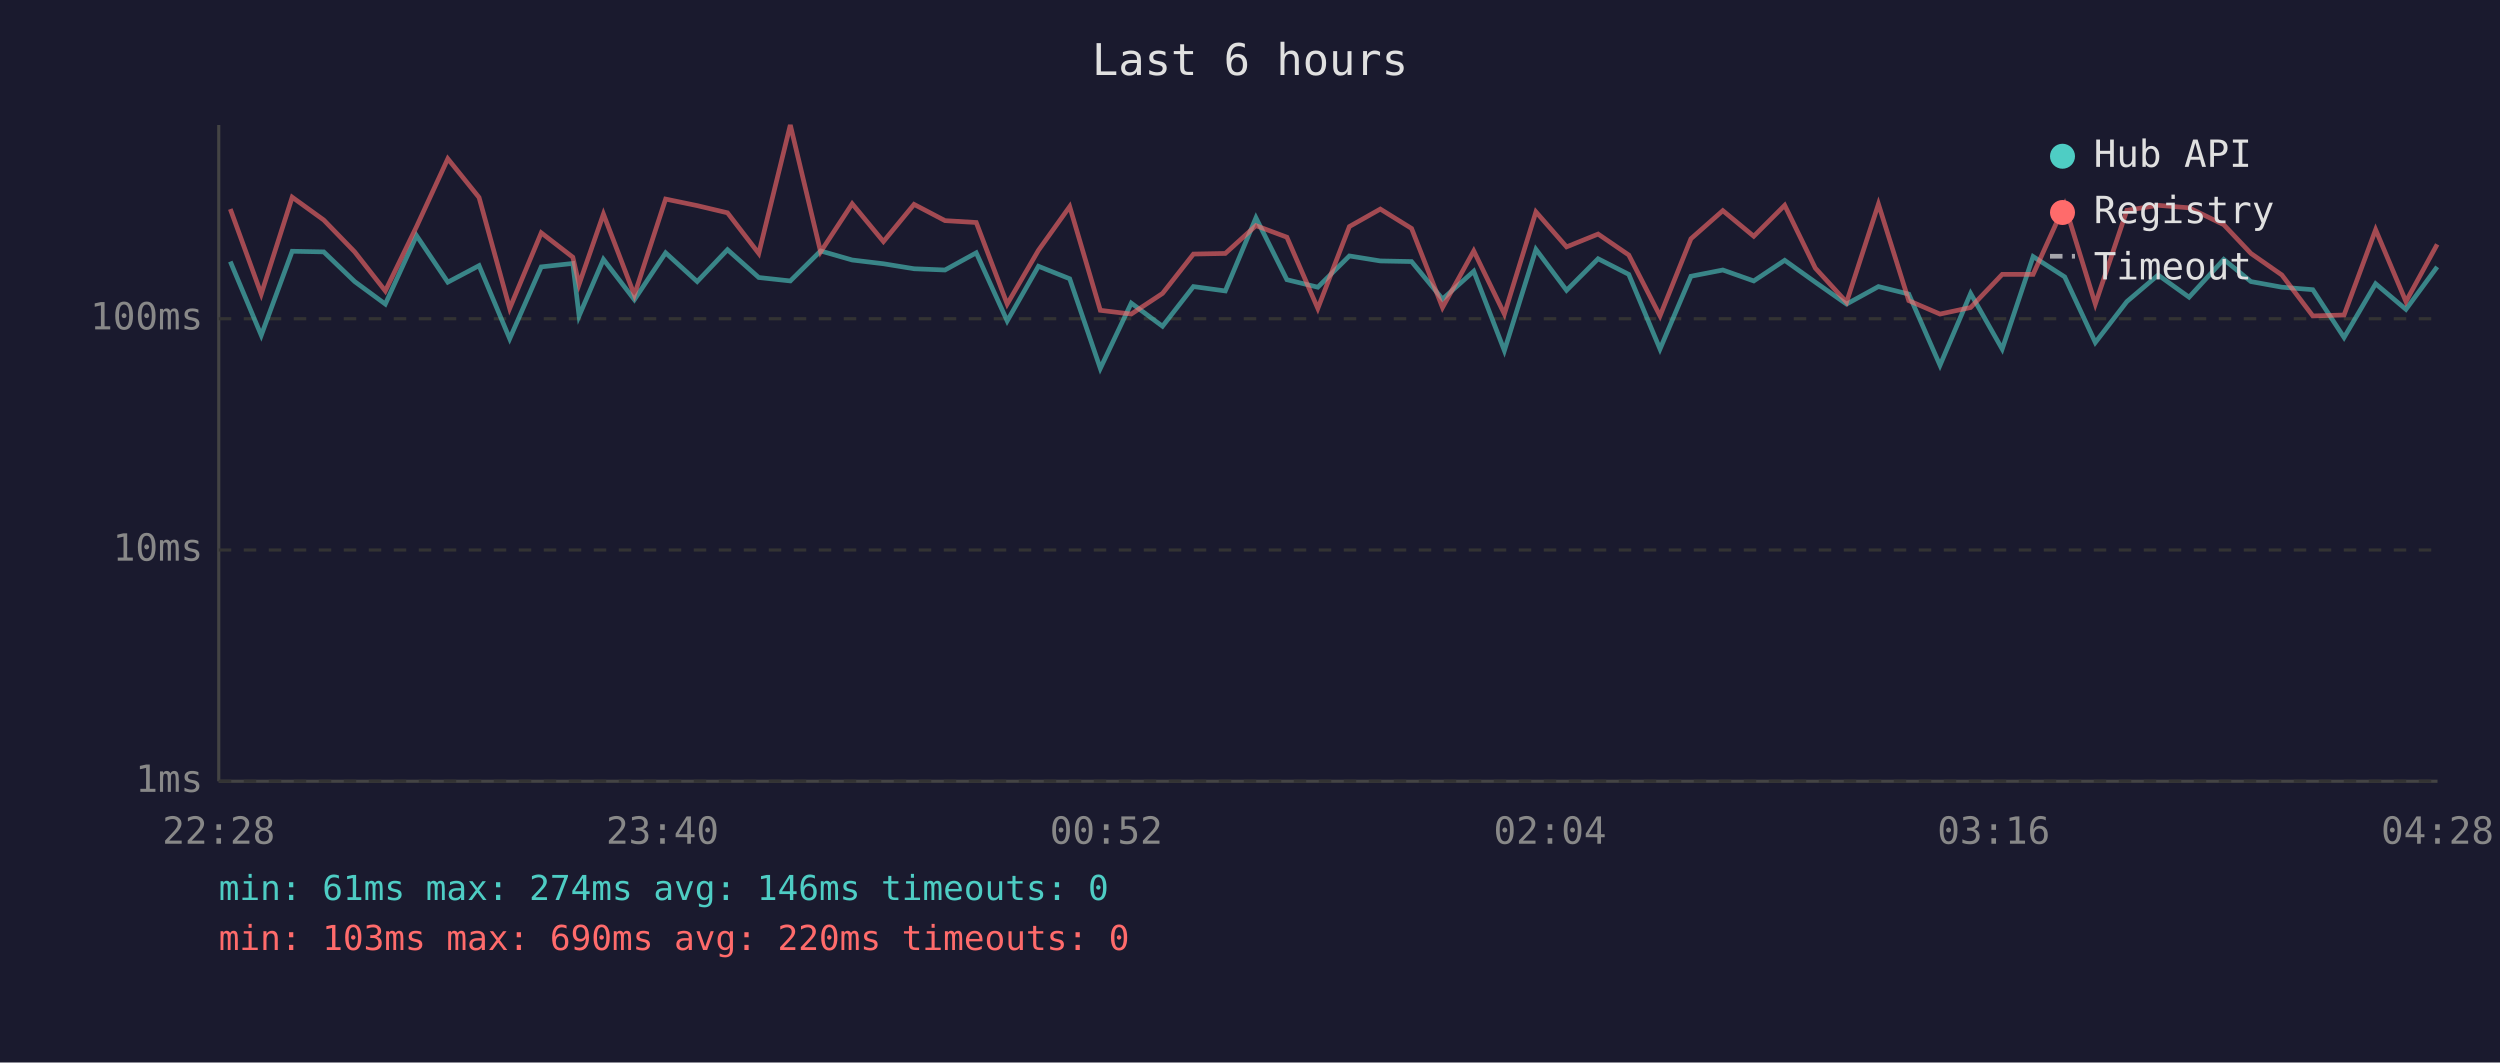
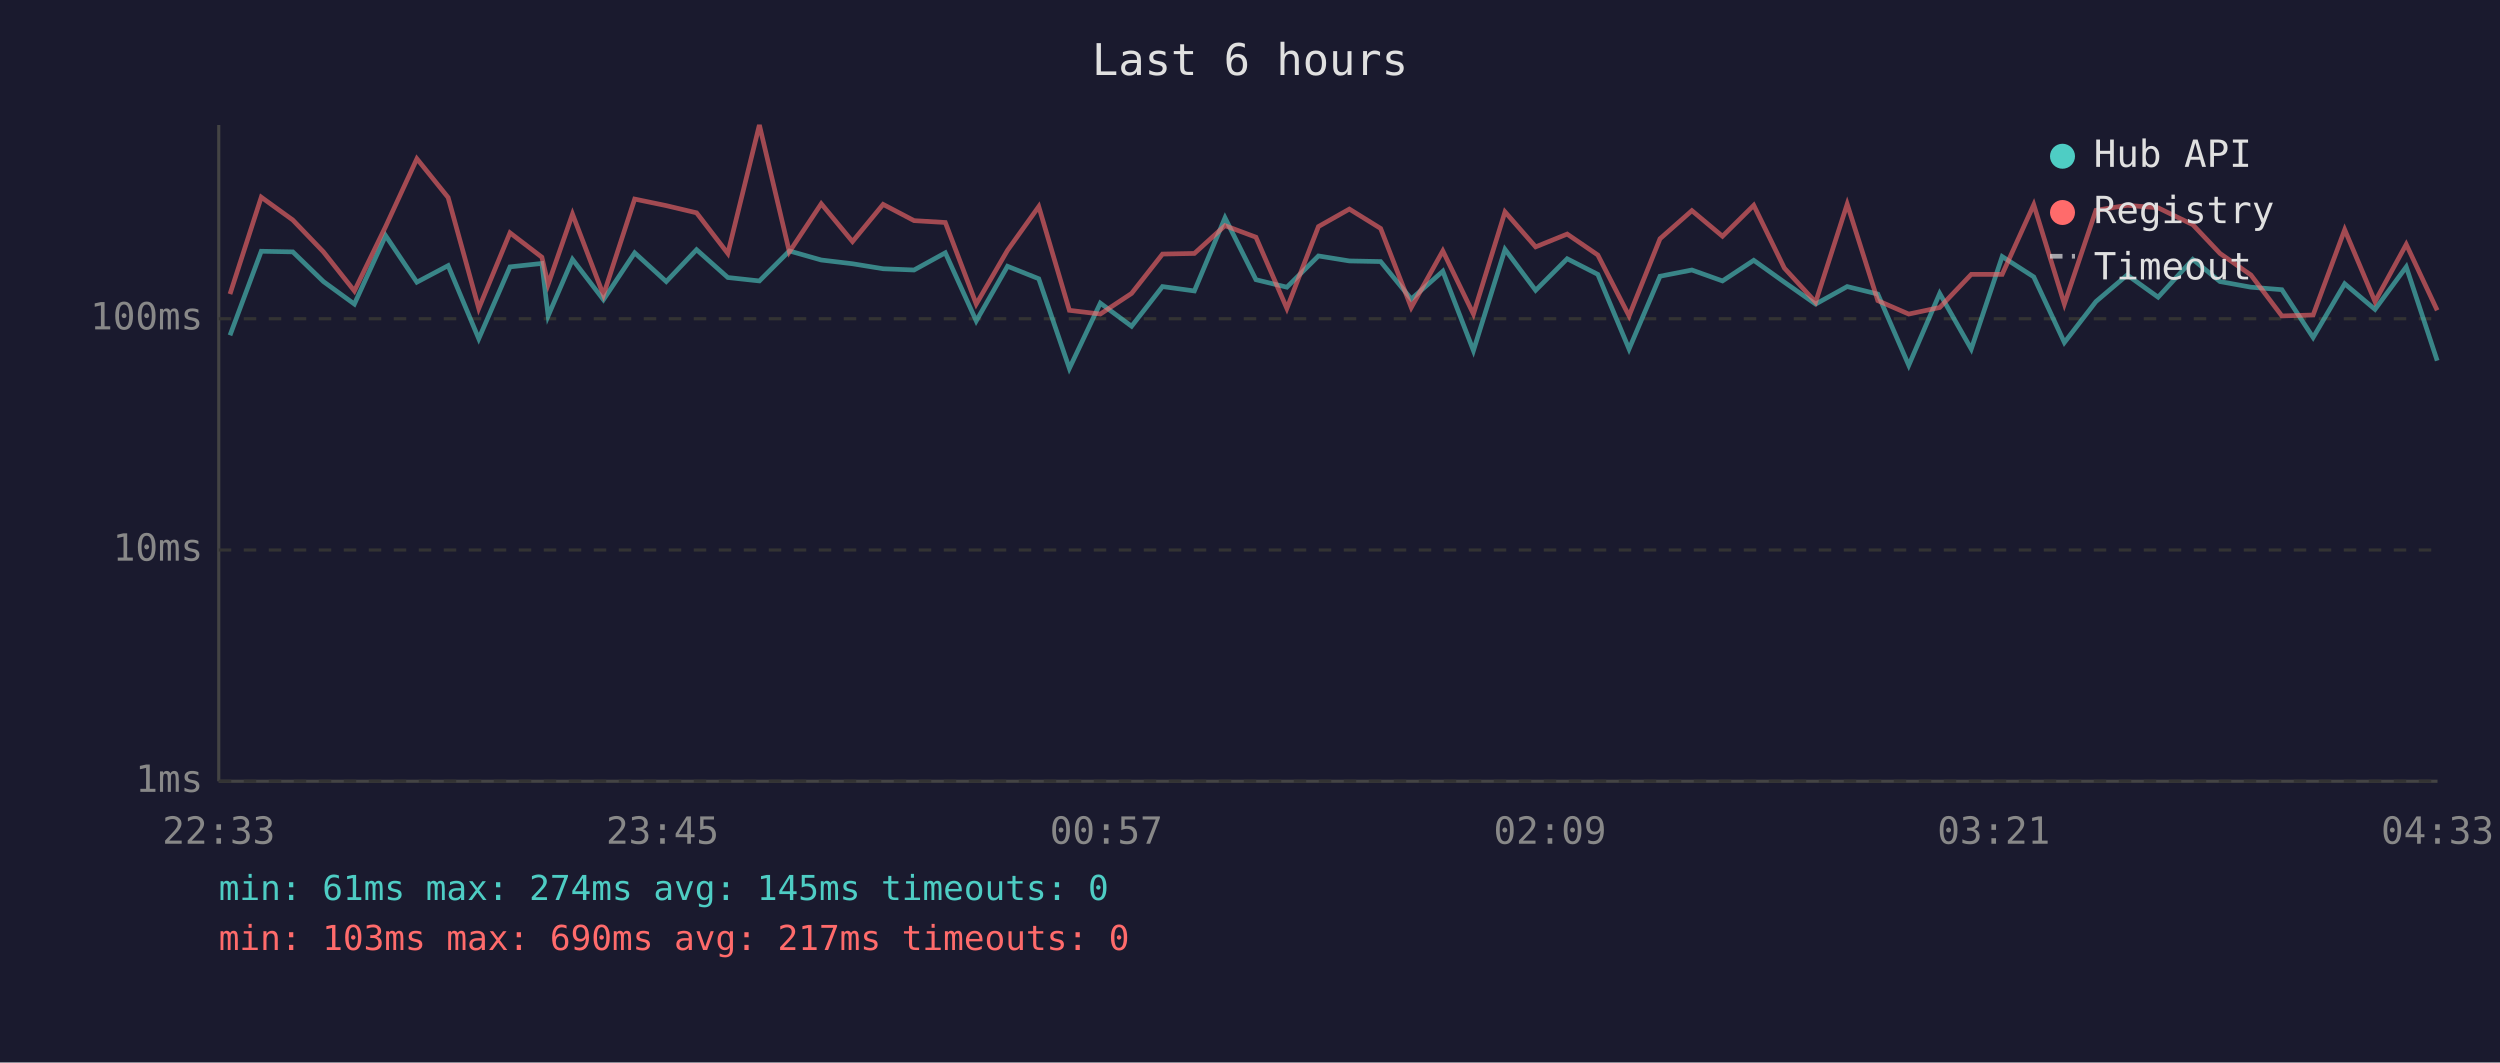
<svg xmlns="http://www.w3.org/2000/svg" viewBox="0 0 800 340" font-family="monospace" font-size="12">
  <rect width="800" height="340" fill="#1a1a2e" />
  <text x="400" y="24" fill="#e0e0e0" font-size="14" text-anchor="middle">Last 6 hours</text>
  <line x1="70" y1="40" x2="70" y2="250" stroke="#444" stroke-width="1" />
  <line x1="70" y1="250" x2="780" y2="250" stroke="#444" stroke-width="1" />
  <line x1="70" y1="250" x2="780" y2="250" stroke="#333" stroke-width="1" stroke-dasharray="4" />
  <text x="65" y="250" fill="#888" text-anchor="end" dominant-baseline="middle">1ms</text>
  <line x1="70" y1="176" x2="780" y2="176" stroke="#333" stroke-width="1" stroke-dasharray="4" />
  <text x="65" y="176" fill="#888" text-anchor="end" dominant-baseline="middle">10ms</text>
  <line x1="70" y1="102" x2="780" y2="102" stroke="#333" stroke-width="1" stroke-dasharray="4" />
  <text x="65" y="102" fill="#888" text-anchor="end" dominant-baseline="middle">100ms</text>
-   <text x="70" y="270" fill="#888" text-anchor="middle">22:28</text>
-   <text x="212" y="270" fill="#888" text-anchor="middle">23:40</text>
-   <text x="354" y="270" fill="#888" text-anchor="middle">00:52</text>
-   <text x="496" y="270" fill="#888" text-anchor="middle">02:04</text>
-   <text x="638" y="270" fill="#888" text-anchor="middle">03:16</text>
-   <text x="780" y="270" fill="#888" text-anchor="middle">04:28</text>
-   <polyline points="73.7,83.7 83.6,107.3 93.5,80.4 103.6,80.6 113.5,90.1 123.3,97.3 133.3,75.4 143.3,90.3 153.3,85.0 163.1,108.4 173.2,85.4 183.3,84.3 185.3,101.1 193.1,83.0 203.0,95.9 213.0,80.9 223.1,90.1 232.8,79.9 242.8,88.8 252.9,89.9 262.6,80.3 272.7,83.2 282.7,84.4 292.5,86.0 302.4,86.4 312.4,80.9 322.3,102.7 332.3,85.2 342.3,89.2 352.1,117.9 362.0,97.0 372.0,104.4 381.9,91.7 392.1,93.1 401.9,69.7 411.8,89.5 421.7,91.9 431.8,81.9 441.7,83.5 451.7,83.7 461.6,95.7 471.6,86.8 481.4,112.2 491.5,79.8 501.3,92.9 511.4,82.8 521.2,87.8 531.2,111.7 541.1,88.4 551.3,86.4 561.2,89.9 571.1,83.3 580.9,90.3 590.9,97.3 601.1,91.7 610.8,94.1 620.8,116.9 630.6,93.9 640.7,111.7 650.6,82.1 660.7,88.6 670.5,109.6 680.6,96.5 690.6,88.0 700.5,95.1 711.6,83.0 720.3,90.1 730.2,91.9 740.1,92.7 750.1,108.0 760.2,90.8 769.9,99.0 779.9,85.4" fill="none" stroke="#4ecdc4" stroke-width="1.5" opacity="0.6" />
-   <polyline points="73.7,66.9 83.6,94.1 93.5,63.1 103.6,70.4 113.5,80.6 123.3,93.1 133.3,72.5 143.3,50.8 153.3,63.2 163.1,98.7 173.2,74.5 183.3,82.3 185.3,91.0 193.1,68.5 203.0,94.4 213.0,63.7 223.1,65.8 232.8,68.1 242.8,81.1 252.9,40.0 262.6,80.6 272.7,65.2 282.7,77.3 292.5,65.4 302.4,70.6 312.4,71.2 322.3,97.3 332.3,80.1 342.3,66.1 352.1,99.3 362.0,100.5 372.0,93.9 381.9,81.3 392.1,81.1 401.9,72.2 411.8,75.9 421.7,98.7 431.8,72.5 441.7,66.9 451.7,73.1 461.6,98.4 471.6,80.3 481.4,100.5 491.5,67.8 501.3,79.0 511.4,74.9 521.2,81.6 531.2,101.1 541.1,76.4 551.3,67.4 561.2,75.6 571.1,65.7 580.9,85.8 590.9,96.7 601.1,65.3 610.8,96.2 620.8,100.5 630.6,98.4 640.7,87.8 650.6,87.8 660.7,65.5 670.5,97.3 680.6,67.3 690.6,65.7 700.5,66.5 711.6,71.9 720.3,81.1 730.2,88.0 740.1,101.1 750.1,100.8 760.2,73.5 769.9,96.5 779.9,78.2" fill="none" stroke="#ff6b6b" stroke-width="1.5" opacity="0.6" />
+   <text x="70" y="270" fill="#888" text-anchor="middle">22:33</text>
+   <text x="212" y="270" fill="#888" text-anchor="middle">23:45</text>
+   <text x="354" y="270" fill="#888" text-anchor="middle">00:57</text>
+   <text x="496" y="270" fill="#888" text-anchor="middle">02:09</text>
+   <text x="638" y="270" fill="#888" text-anchor="middle">03:21</text>
+   <text x="780" y="270" fill="#888" text-anchor="middle">04:33</text>
+   <polyline points="73.6,107.3 83.6,80.4 93.7,80.6 103.5,90.1 113.4,97.3 123.4,75.4 133.4,90.3 143.4,85.0 153.2,108.4 163.2,85.4 173.4,84.3 175.4,101.1 183.2,83.0 193.1,95.9 203.1,80.9 213.2,90.1 222.9,79.9 232.9,88.8 243.0,89.9 252.6,80.3 262.8,83.2 272.8,84.4 282.6,86.0 292.5,86.4 302.5,80.9 312.4,102.7 322.4,85.2 332.4,89.2 342.2,117.9 352.1,97.0 362.1,104.4 372.0,91.7 382.2,93.1 392.0,69.7 401.9,89.5 411.8,91.9 421.9,81.9 431.8,83.5 441.8,83.7 451.6,95.7 461.7,86.8 471.5,112.2 481.6,79.8 491.4,92.9 501.5,82.8 511.3,87.8 521.3,111.7 531.2,88.4 541.4,86.4 551.2,89.9 561.2,83.3 571.0,90.3 581.0,97.3 591.1,91.7 600.9,94.1 610.8,116.9 620.7,93.9 630.8,111.7 640.7,82.1 650.8,88.6 660.6,109.6 670.7,96.5 680.7,88.0 690.6,95.1 701.7,83.0 710.4,90.1 720.3,91.9 730.2,92.7 740.2,108.0 750.3,90.8 760.0,99.0 770.0,85.4 779.9,115.4" fill="none" stroke="#4ecdc4" stroke-width="1.5" opacity="0.6" />
+   <polyline points="73.6,94.1 83.6,63.1 93.7,70.4 103.5,80.6 113.4,93.1 123.4,72.5 133.4,50.8 143.4,63.2 153.2,98.7 163.2,74.5 173.4,82.3 175.4,91.0 183.2,68.5 193.1,94.4 203.1,63.7 213.2,65.8 222.9,68.1 232.9,81.1 243.0,40.0 252.6,80.6 262.8,65.2 272.8,77.3 282.6,65.4 292.5,70.6 302.5,71.2 312.4,97.3 322.4,80.1 332.4,66.1 342.2,99.3 352.1,100.5 362.1,93.9 372.0,81.3 382.2,81.1 392.0,72.2 401.9,75.9 411.8,98.7 421.9,72.5 431.8,66.9 441.8,73.1 451.6,98.4 461.7,80.3 471.5,100.5 481.6,67.8 491.4,79.0 501.5,74.9 511.3,81.6 521.3,101.1 531.2,76.4 541.4,67.4 551.2,75.6 561.2,65.7 571.0,85.8 581.0,96.7 591.1,65.3 600.9,96.2 610.8,100.5 620.7,98.4 630.8,87.8 640.7,87.8 650.8,65.5 660.6,97.3 670.7,67.3 680.7,65.7 690.6,66.5 701.7,71.9 710.4,81.1 720.3,88.0 730.2,101.1 740.2,100.8 750.3,73.5 760.0,96.5 770.0,78.2 779.9,99.3" fill="none" stroke="#ff6b6b" stroke-width="1.5" opacity="0.6" />
  <circle cx="660" cy="50" r="4" fill="#4ecdc4" />
  <text x="670" y="50" fill="#e0e0e0" dominant-baseline="middle">Hub API</text>
  <circle cx="660" cy="68" r="4" fill="#ff6b6b" />
  <text x="670" y="68" fill="#e0e0e0" dominant-baseline="middle">Registry</text>
  <line x1="656" y1="82" x2="664" y2="82" stroke="#e0e0e0" stroke-width="1.5" stroke-dasharray="4,3" opacity="0.7" />
  <text x="670" y="86" fill="#e0e0e0" dominant-baseline="middle">Timeout</text>
-   <text x="70" y="288" fill="#4ecdc4" font-size="11">min: 61ms  max: 274ms  avg: 146ms  timeouts: 0</text>
-   <text x="70" y="304" fill="#ff6b6b" font-size="11">min: 103ms  max: 690ms  avg: 220ms  timeouts: 0</text>
+   <text x="70" y="288" fill="#4ecdc4" font-size="11">min: 61ms  max: 274ms  avg: 145ms  timeouts: 0</text>
+   <text x="70" y="304" fill="#ff6b6b" font-size="11">min: 103ms  max: 690ms  avg: 217ms  timeouts: 0</text>
</svg>
